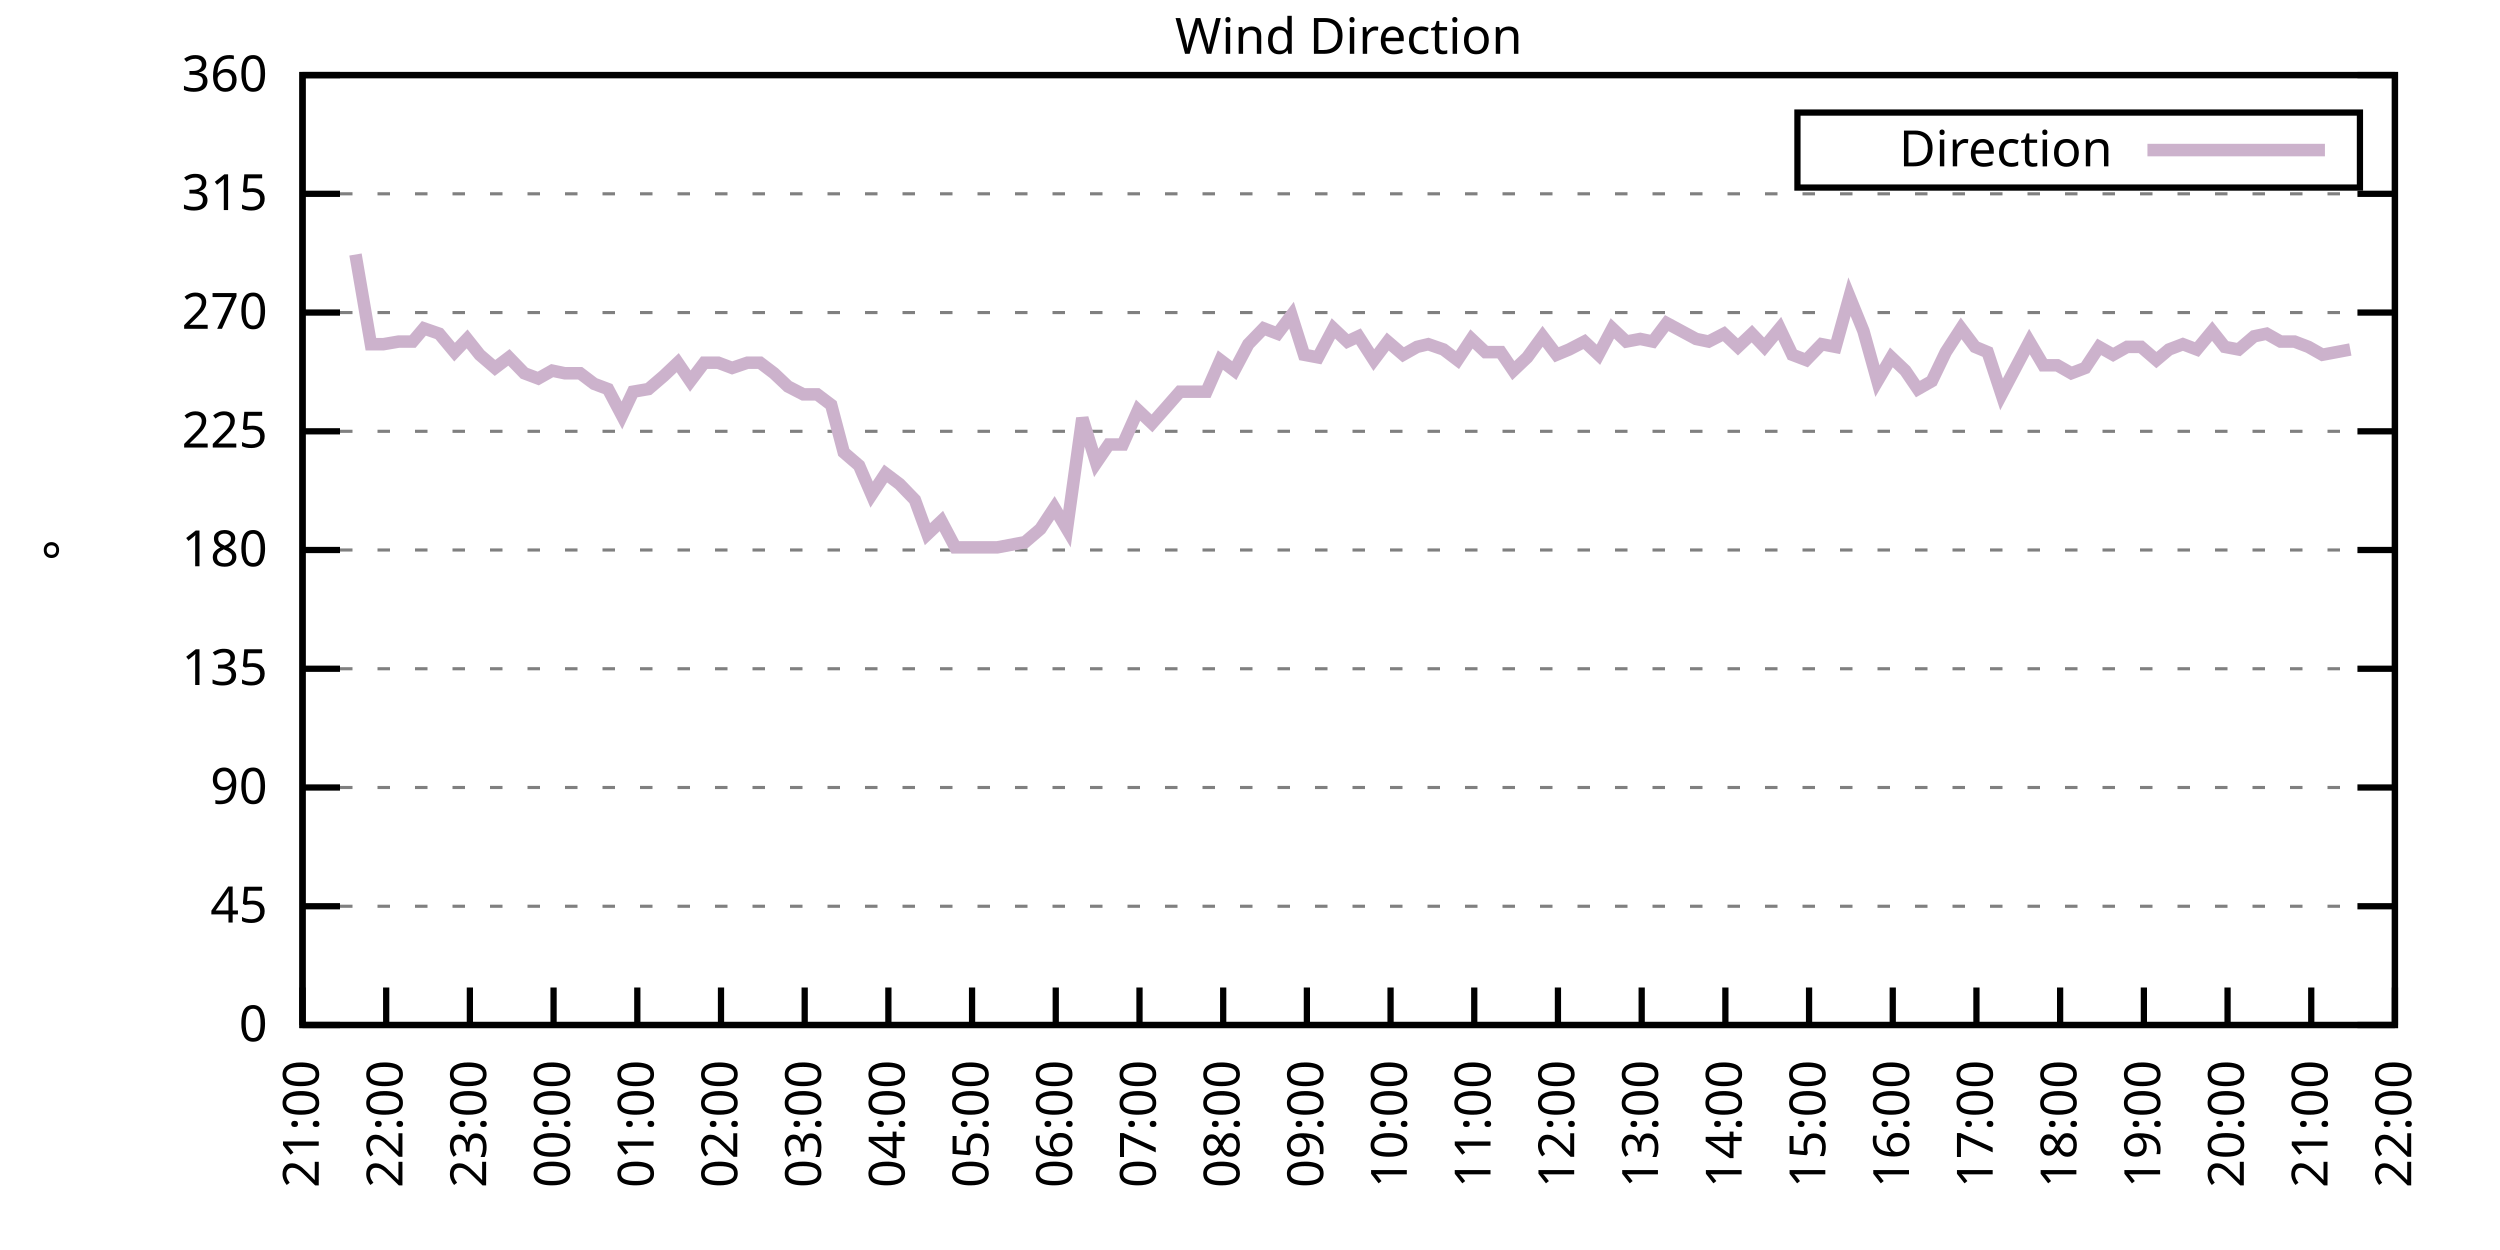
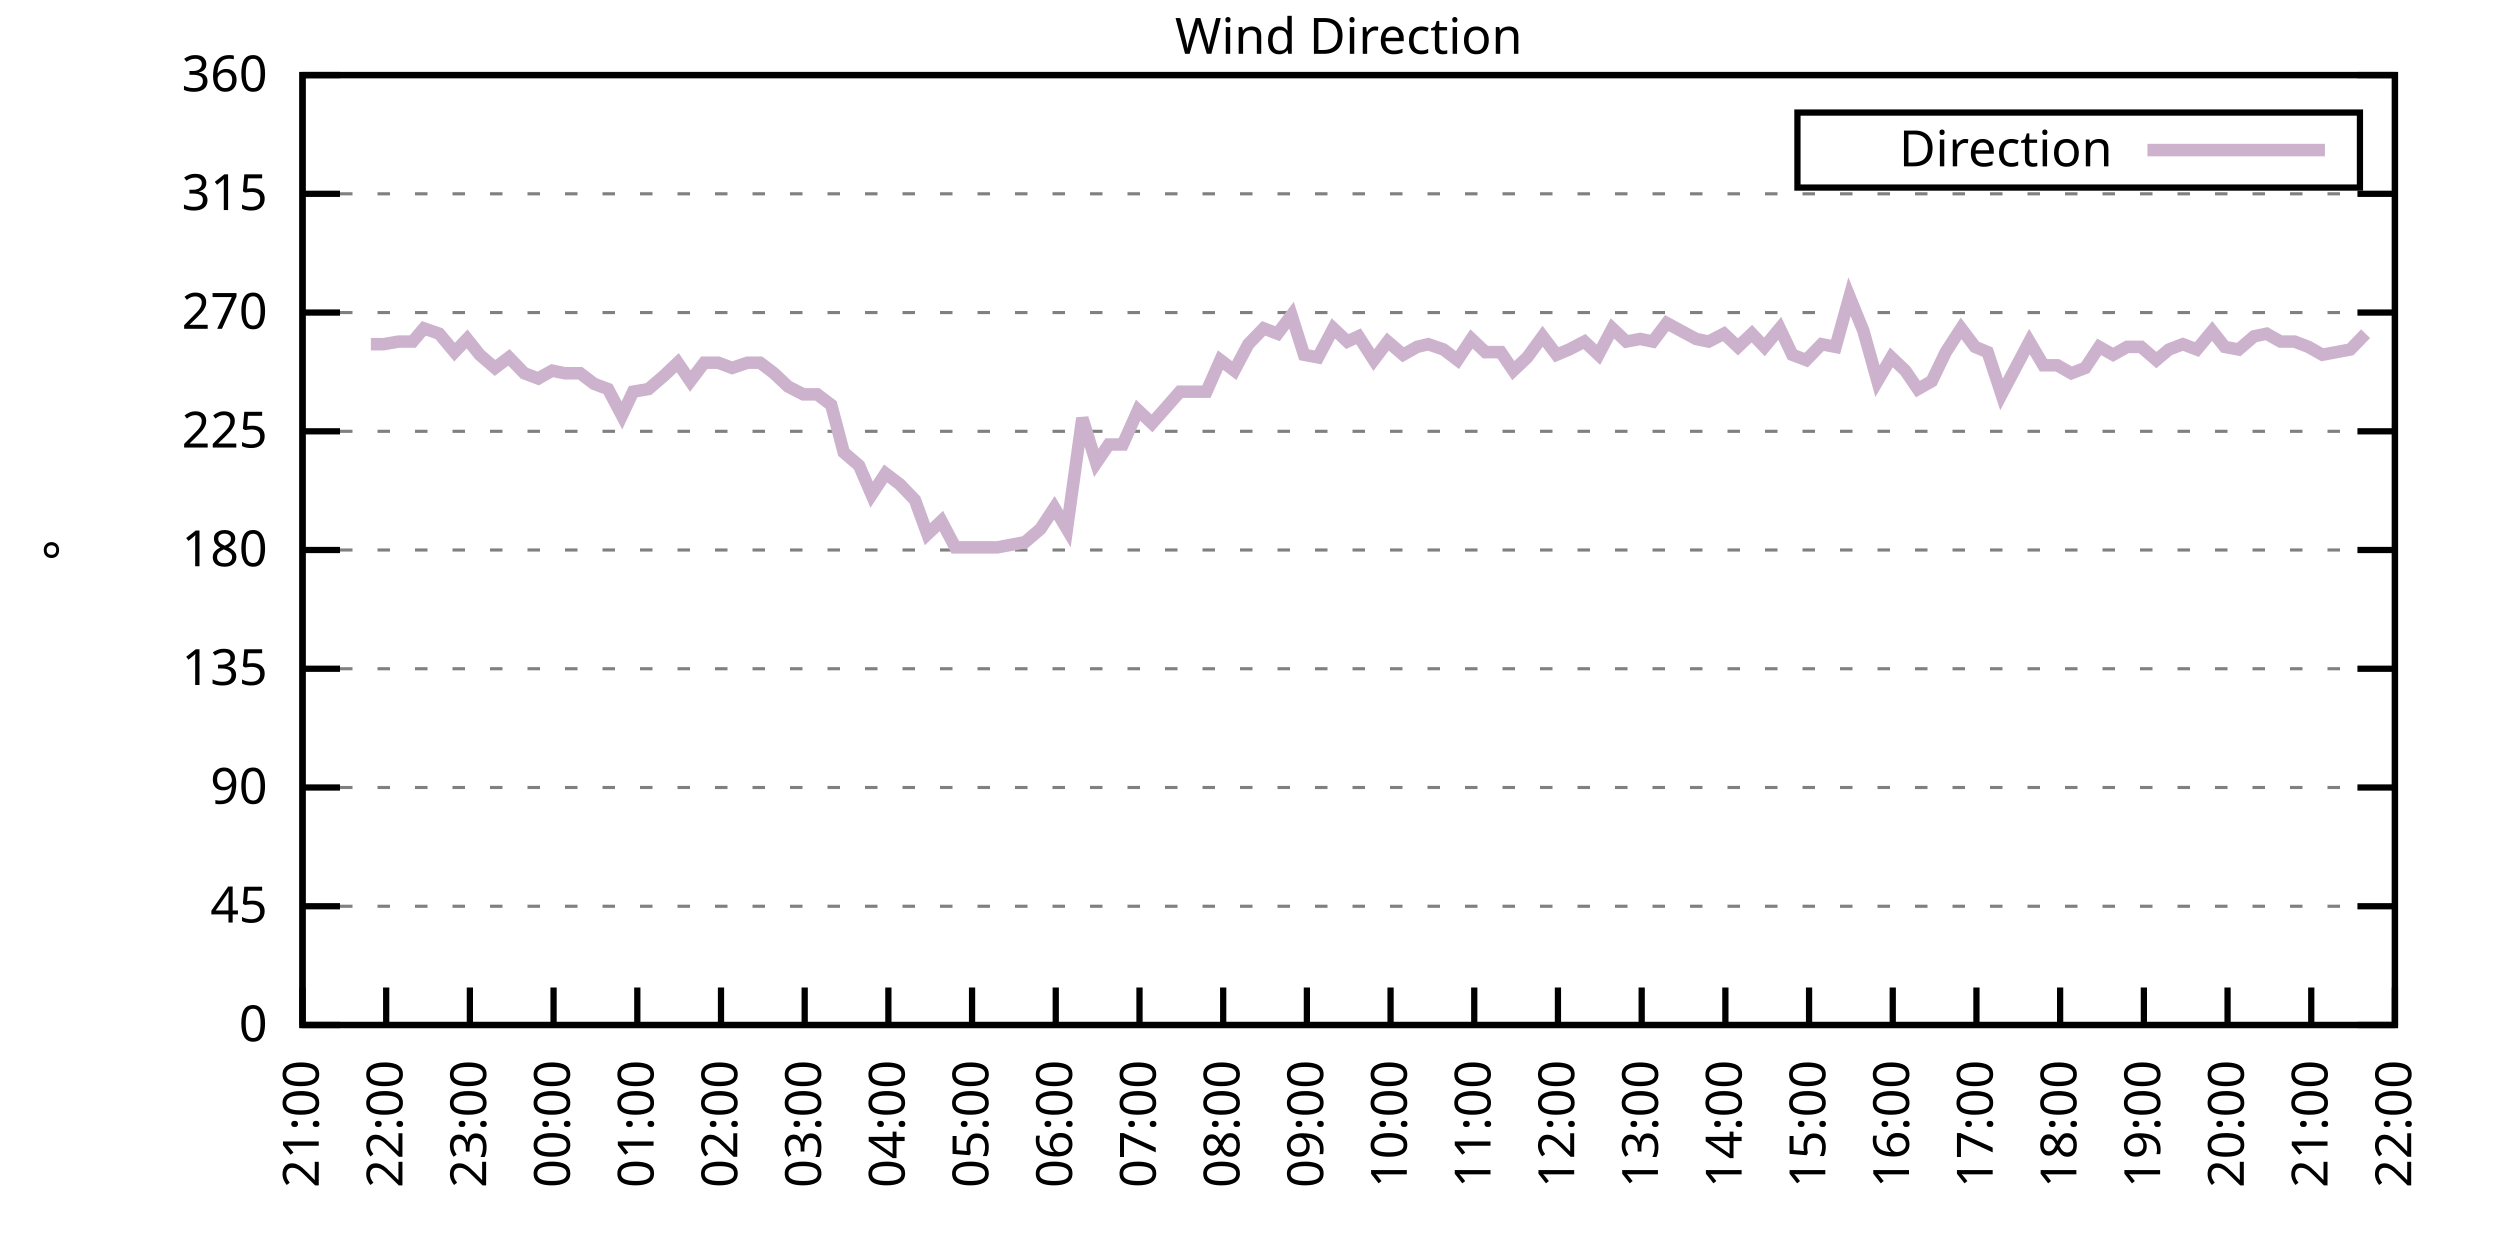
<svg xmlns="http://www.w3.org/2000/svg" xmlns:xlink="http://www.w3.org/1999/xlink" width="400" height="200" viewBox="0 0 400 200">
  <g id="gnuplot_canvas">
    <rect x="0" y="0" width="400" height="200" fill="none" />
    <defs>
      <circle id="gpDot" r="0.5" stroke-width="0.5" stroke="currentColor" />
      <path id="gpPt0" stroke-width="0.333" stroke="currentColor" d="M-1,0 h2 M0,-1 v2" />
      <path id="gpPt1" stroke-width="0.333" stroke="currentColor" d="M-1,-1 L1,1 M1,-1 L-1,1" />
      <path id="gpPt2" stroke-width="0.333" stroke="currentColor" d="M-1,0 L1,0 M0,-1 L0,1 M-1,-1 L1,1 M-1,1 L1,-1" />
      <rect id="gpPt3" stroke-width="0.333" stroke="currentColor" x="-1" y="-1" width="2" height="2" />
      <rect id="gpPt4" stroke-width="0.333" stroke="currentColor" fill="currentColor" x="-1" y="-1" width="2" height="2" />
      <circle id="gpPt5" stroke-width="0.333" stroke="currentColor" cx="0" cy="0" r="1" />
      <use xlink:href="#gpPt5" id="gpPt6" fill="currentColor" stroke="none" />
      <path id="gpPt7" stroke-width="0.333" stroke="currentColor" d="M0,-1.33 L-1.33,0.67 L1.33,0.67 z" />
      <use xlink:href="#gpPt7" id="gpPt8" fill="currentColor" stroke="none" />
      <use xlink:href="#gpPt7" id="gpPt9" stroke="currentColor" transform="rotate(180)" />
      <use xlink:href="#gpPt9" id="gpPt10" fill="currentColor" stroke="none" />
      <use xlink:href="#gpPt3" id="gpPt11" stroke="currentColor" transform="rotate(45)" />
      <use xlink:href="#gpPt11" id="gpPt12" fill="currentColor" stroke="none" />
      <path id="gpPt13" stroke-width="0.333" stroke="currentColor" d="M0,1.330 L1.265,0.411 L0.782,-1.067 L-0.782,-1.076 L-1.265,0.411 z" />
      <use xlink:href="#gpPt13" id="gpPt14" fill="currentColor" stroke="none" />
      <filter id="textbox" filterUnits="objectBoundingBox" x="0" y="0" height="1" width="1">
        <feFlood flood-color="white" flood-opacity="1" result="bgnd" />
        <feComposite in="SourceGraphic" in2="bgnd" operator="atop" />
      </filter>
      <filter id="greybox" filterUnits="objectBoundingBox" x="0" y="0" height="1" width="1">
        <feFlood flood-color="lightgrey" flood-opacity="1" result="grey" />
        <feComposite in="SourceGraphic" in2="grey" operator="atop" />
      </filter>
    </defs>
    <g fill="none" color="white" stroke="currentColor" stroke-width="1.00" stroke-linecap="butt" stroke-linejoin="miter">
</g>
    <g fill="none" color="black" stroke="currentColor" stroke-width="1.00" stroke-linecap="butt" stroke-linejoin="miter">
      <g stroke="none" shape-rendering="crispEdges">
        <polygon fill="rgb(255, 255, 255)" points="48.40,164.00 383.18,164.00 383.18,12.02 48.40,12.02 " />
      </g>
    </g>
    <g fill="none" color="black" stroke="currentColor" stroke-width="1.00" stroke-linecap="butt" stroke-linejoin="miter">
</g>
    <g fill="none" color="black" stroke="black" stroke-width="0.50" stroke-linecap="butt" stroke-linejoin="miter">
</g>
    <g fill="none" color="gray" stroke="currentColor" stroke-width="0.50" stroke-linecap="butt" stroke-linejoin="miter">
      <path stroke="gray" stroke-dasharray="2,4" class="gridline" d="M48.40,164.00 L383.19,164.00  " />
    </g>
    <g fill="none" color="gray" stroke="gray" stroke-width="1.00" stroke-linecap="butt" stroke-linejoin="miter">
</g>
    <g fill="none" color="black" stroke="currentColor" stroke-width="1.00" stroke-linecap="butt" stroke-linejoin="miter">
      <path stroke="black" d="M48.40,164.00 L54.40,164.00 M383.19,164.00 L377.19,164.00  " />
      <g transform="translate(42.80,166.60)" stroke="none" fill="black" font-family="Sans" font-size="8.00" text-anchor="end">
        <text>
          <tspan font-family="Sans"> 0</tspan>
        </text>
      </g>
    </g>
    <g fill="none" color="black" stroke="currentColor" stroke-width="1.00" stroke-linecap="butt" stroke-linejoin="miter">
</g>
    <g fill="none" color="black" stroke="black" stroke-width="0.50" stroke-linecap="butt" stroke-linejoin="miter">
</g>
    <g fill="none" color="gray" stroke="currentColor" stroke-width="0.50" stroke-linecap="butt" stroke-linejoin="miter">
      <path stroke="gray" stroke-dasharray="2,4" class="gridline" d="M48.40,145.00 L383.19,145.00  " />
    </g>
    <g fill="none" color="gray" stroke="gray" stroke-width="1.00" stroke-linecap="butt" stroke-linejoin="miter">
</g>
    <g fill="none" color="black" stroke="currentColor" stroke-width="1.00" stroke-linecap="butt" stroke-linejoin="miter">
      <path stroke="black" d="M48.40,145.00 L54.40,145.00 M383.19,145.00 L377.19,145.00  " />
      <g transform="translate(42.80,147.60)" stroke="none" fill="black" font-family="Sans" font-size="8.00" text-anchor="end">
        <text>
          <tspan font-family="Sans"> 45</tspan>
        </text>
      </g>
    </g>
    <g fill="none" color="black" stroke="currentColor" stroke-width="1.00" stroke-linecap="butt" stroke-linejoin="miter">
</g>
    <g fill="none" color="black" stroke="black" stroke-width="0.50" stroke-linecap="butt" stroke-linejoin="miter">
</g>
    <g fill="none" color="gray" stroke="currentColor" stroke-width="0.50" stroke-linecap="butt" stroke-linejoin="miter">
      <path stroke="gray" stroke-dasharray="2,4" class="gridline" d="M48.40,126.00 L383.19,126.00  " />
    </g>
    <g fill="none" color="gray" stroke="gray" stroke-width="1.00" stroke-linecap="butt" stroke-linejoin="miter">
</g>
    <g fill="none" color="black" stroke="currentColor" stroke-width="1.00" stroke-linecap="butt" stroke-linejoin="miter">
      <path stroke="black" d="M48.40,126.00 L54.40,126.00 M383.19,126.00 L377.19,126.00  " />
      <g transform="translate(42.80,128.60)" stroke="none" fill="black" font-family="Sans" font-size="8.00" text-anchor="end">
        <text>
          <tspan font-family="Sans"> 90</tspan>
        </text>
      </g>
    </g>
    <g fill="none" color="black" stroke="currentColor" stroke-width="1.00" stroke-linecap="butt" stroke-linejoin="miter">
</g>
    <g fill="none" color="black" stroke="black" stroke-width="0.50" stroke-linecap="butt" stroke-linejoin="miter">
</g>
    <g fill="none" color="gray" stroke="currentColor" stroke-width="0.50" stroke-linecap="butt" stroke-linejoin="miter">
      <path stroke="gray" stroke-dasharray="2,4" class="gridline" d="M48.40,107.00 L383.19,107.00  " />
    </g>
    <g fill="none" color="gray" stroke="gray" stroke-width="1.00" stroke-linecap="butt" stroke-linejoin="miter">
</g>
    <g fill="none" color="black" stroke="currentColor" stroke-width="1.00" stroke-linecap="butt" stroke-linejoin="miter">
      <path stroke="black" d="M48.40,107.00 L54.40,107.00 M383.19,107.00 L377.19,107.00  " />
      <g transform="translate(42.80,109.60)" stroke="none" fill="black" font-family="Sans" font-size="8.00" text-anchor="end">
        <text>
          <tspan font-family="Sans"> 135</tspan>
        </text>
      </g>
    </g>
    <g fill="none" color="black" stroke="currentColor" stroke-width="1.00" stroke-linecap="butt" stroke-linejoin="miter">
</g>
    <g fill="none" color="black" stroke="black" stroke-width="0.50" stroke-linecap="butt" stroke-linejoin="miter">
</g>
    <g fill="none" color="gray" stroke="currentColor" stroke-width="0.50" stroke-linecap="butt" stroke-linejoin="miter">
      <path stroke="gray" stroke-dasharray="2,4" class="gridline" d="M48.40,88.00 L383.19,88.00  " />
    </g>
    <g fill="none" color="gray" stroke="gray" stroke-width="1.00" stroke-linecap="butt" stroke-linejoin="miter">
</g>
    <g fill="none" color="black" stroke="currentColor" stroke-width="1.00" stroke-linecap="butt" stroke-linejoin="miter">
      <path stroke="black" d="M48.40,88.00 L54.40,88.00 M383.19,88.00 L377.19,88.00  " />
      <g transform="translate(42.80,90.60)" stroke="none" fill="black" font-family="Sans" font-size="8.00" text-anchor="end">
        <text>
          <tspan font-family="Sans"> 180</tspan>
        </text>
      </g>
    </g>
    <g fill="none" color="black" stroke="currentColor" stroke-width="1.00" stroke-linecap="butt" stroke-linejoin="miter">
</g>
    <g fill="none" color="black" stroke="black" stroke-width="0.50" stroke-linecap="butt" stroke-linejoin="miter">
</g>
    <g fill="none" color="gray" stroke="currentColor" stroke-width="0.50" stroke-linecap="butt" stroke-linejoin="miter">
      <path stroke="gray" stroke-dasharray="2,4" class="gridline" d="M48.40,69.01 L383.19,69.01  " />
    </g>
    <g fill="none" color="gray" stroke="gray" stroke-width="1.00" stroke-linecap="butt" stroke-linejoin="miter">
</g>
    <g fill="none" color="black" stroke="currentColor" stroke-width="1.00" stroke-linecap="butt" stroke-linejoin="miter">
      <path stroke="black" d="M48.40,69.01 L54.40,69.01 M383.19,69.01 L377.19,69.01  " />
      <g transform="translate(42.80,71.61)" stroke="none" fill="black" font-family="Sans" font-size="8.00" text-anchor="end">
        <text>
          <tspan font-family="Sans"> 225</tspan>
        </text>
      </g>
    </g>
    <g fill="none" color="black" stroke="currentColor" stroke-width="1.00" stroke-linecap="butt" stroke-linejoin="miter">
</g>
    <g fill="none" color="black" stroke="black" stroke-width="0.50" stroke-linecap="butt" stroke-linejoin="miter">
</g>
    <g fill="none" color="gray" stroke="currentColor" stroke-width="0.50" stroke-linecap="butt" stroke-linejoin="miter">
      <path stroke="gray" stroke-dasharray="2,4" class="gridline" d="M48.40,50.01 L383.19,50.01  " />
    </g>
    <g fill="none" color="gray" stroke="gray" stroke-width="1.00" stroke-linecap="butt" stroke-linejoin="miter">
</g>
    <g fill="none" color="black" stroke="currentColor" stroke-width="1.00" stroke-linecap="butt" stroke-linejoin="miter">
      <path stroke="black" d="M48.40,50.01 L54.40,50.01 M383.19,50.01 L377.19,50.01  " />
      <g transform="translate(42.80,52.61)" stroke="none" fill="black" font-family="Sans" font-size="8.00" text-anchor="end">
        <text>
          <tspan font-family="Sans"> 270</tspan>
        </text>
      </g>
    </g>
    <g fill="none" color="black" stroke="currentColor" stroke-width="1.00" stroke-linecap="butt" stroke-linejoin="miter">
</g>
    <g fill="none" color="black" stroke="black" stroke-width="0.50" stroke-linecap="butt" stroke-linejoin="miter">
</g>
    <g fill="none" color="gray" stroke="currentColor" stroke-width="0.50" stroke-linecap="butt" stroke-linejoin="miter">
      <path stroke="gray" stroke-dasharray="2,4" class="gridline" d="M48.40,31.01 L383.19,31.01  " />
    </g>
    <g fill="none" color="gray" stroke="gray" stroke-width="1.00" stroke-linecap="butt" stroke-linejoin="miter">
</g>
    <g fill="none" color="black" stroke="currentColor" stroke-width="1.00" stroke-linecap="butt" stroke-linejoin="miter">
      <path stroke="black" d="M48.40,31.01 L54.40,31.01 M383.19,31.01 L377.19,31.01  " />
      <g transform="translate(42.80,33.61)" stroke="none" fill="black" font-family="Sans" font-size="8.00" text-anchor="end">
        <text>
          <tspan font-family="Sans"> 315</tspan>
        </text>
      </g>
    </g>
    <g fill="none" color="black" stroke="currentColor" stroke-width="1.00" stroke-linecap="butt" stroke-linejoin="miter">
</g>
    <g fill="none" color="black" stroke="black" stroke-width="0.50" stroke-linecap="butt" stroke-linejoin="miter">
</g>
    <g fill="none" color="gray" stroke="currentColor" stroke-width="0.50" stroke-linecap="butt" stroke-linejoin="miter">
      <path stroke="gray" stroke-dasharray="2,4" class="gridline" d="M48.40,12.01 L383.19,12.01  " />
    </g>
    <g fill="none" color="gray" stroke="gray" stroke-width="1.00" stroke-linecap="butt" stroke-linejoin="miter">
</g>
    <g fill="none" color="black" stroke="currentColor" stroke-width="1.00" stroke-linecap="butt" stroke-linejoin="miter">
      <path stroke="black" d="M48.40,12.01 L54.40,12.01 M383.19,12.01 L377.19,12.01  " />
      <g transform="translate(42.80,14.61)" stroke="none" fill="black" font-family="Sans" font-size="8.00" text-anchor="end">
        <text>
          <tspan font-family="Sans"> 360</tspan>
        </text>
      </g>
    </g>
    <g fill="none" color="black" stroke="currentColor" stroke-width="1.00" stroke-linecap="butt" stroke-linejoin="miter">
      <path stroke="black" d="M48.40,164.00 L48.40,158.00  " />
      <g transform="translate(51.00,169.60) rotate(270.00)" stroke="none" fill="black" font-family="Sans" font-size="8.00" text-anchor="end">
        <text>
          <tspan font-family="Sans">21:00</tspan>
        </text>
      </g>
    </g>
    <g fill="none" color="black" stroke="currentColor" stroke-width="1.00" stroke-linecap="butt" stroke-linejoin="miter">
      <path stroke="black" d="M61.79,164.00 L61.79,158.00  " />
      <g transform="translate(64.39,169.60) rotate(270.00)" stroke="none" fill="black" font-family="Sans" font-size="8.00" text-anchor="end">
        <text>
          <tspan font-family="Sans">22:00</tspan>
        </text>
      </g>
    </g>
    <g fill="none" color="black" stroke="currentColor" stroke-width="1.00" stroke-linecap="butt" stroke-linejoin="miter">
      <path stroke="black" d="M75.18,164.00 L75.18,158.00  " />
      <g transform="translate(77.78,169.60) rotate(270.00)" stroke="none" fill="black" font-family="Sans" font-size="8.00" text-anchor="end">
        <text>
          <tspan font-family="Sans">23:00</tspan>
        </text>
      </g>
    </g>
    <g fill="none" color="black" stroke="currentColor" stroke-width="1.00" stroke-linecap="butt" stroke-linejoin="miter">
      <path stroke="black" d="M88.57,164.00 L88.57,158.00  " />
      <g transform="translate(91.17,169.60) rotate(270.00)" stroke="none" fill="black" font-family="Sans" font-size="8.00" text-anchor="end">
        <text>
          <tspan font-family="Sans">00:00</tspan>
        </text>
      </g>
    </g>
    <g fill="none" color="black" stroke="currentColor" stroke-width="1.00" stroke-linecap="butt" stroke-linejoin="miter">
      <path stroke="black" d="M101.97,164.00 L101.97,158.00  " />
      <g transform="translate(104.57,169.60) rotate(270.00)" stroke="none" fill="black" font-family="Sans" font-size="8.00" text-anchor="end">
        <text>
          <tspan font-family="Sans">01:00</tspan>
        </text>
      </g>
    </g>
    <g fill="none" color="black" stroke="currentColor" stroke-width="1.00" stroke-linecap="butt" stroke-linejoin="miter">
      <path stroke="black" d="M115.36,164.00 L115.36,158.00  " />
      <g transform="translate(117.96,169.60) rotate(270.00)" stroke="none" fill="black" font-family="Sans" font-size="8.00" text-anchor="end">
        <text>
          <tspan font-family="Sans">02:00</tspan>
        </text>
      </g>
    </g>
    <g fill="none" color="black" stroke="currentColor" stroke-width="1.00" stroke-linecap="butt" stroke-linejoin="miter">
      <path stroke="black" d="M128.75,164.00 L128.75,158.00  " />
      <g transform="translate(131.35,169.60) rotate(270.00)" stroke="none" fill="black" font-family="Sans" font-size="8.00" text-anchor="end">
        <text>
          <tspan font-family="Sans">03:00</tspan>
        </text>
      </g>
    </g>
    <g fill="none" color="black" stroke="currentColor" stroke-width="1.00" stroke-linecap="butt" stroke-linejoin="miter">
      <path stroke="black" d="M142.14,164.00 L142.14,158.00  " />
      <g transform="translate(144.74,169.60) rotate(270.00)" stroke="none" fill="black" font-family="Sans" font-size="8.00" text-anchor="end">
        <text>
          <tspan font-family="Sans">04:00</tspan>
        </text>
      </g>
    </g>
    <g fill="none" color="black" stroke="currentColor" stroke-width="1.00" stroke-linecap="butt" stroke-linejoin="miter">
      <path stroke="black" d="M155.53,164.00 L155.53,158.00  " />
      <g transform="translate(158.13,169.60) rotate(270.00)" stroke="none" fill="black" font-family="Sans" font-size="8.00" text-anchor="end">
        <text>
          <tspan font-family="Sans">05:00</tspan>
        </text>
      </g>
    </g>
    <g fill="none" color="black" stroke="currentColor" stroke-width="1.00" stroke-linecap="butt" stroke-linejoin="miter">
      <path stroke="black" d="M168.92,164.00 L168.92,158.00  " />
      <g transform="translate(171.52,169.60) rotate(270.00)" stroke="none" fill="black" font-family="Sans" font-size="8.00" text-anchor="end">
        <text>
          <tspan font-family="Sans">06:00</tspan>
        </text>
      </g>
    </g>
    <g fill="none" color="black" stroke="currentColor" stroke-width="1.00" stroke-linecap="butt" stroke-linejoin="miter">
      <path stroke="black" d="M182.32,164.00 L182.32,158.00  " />
      <g transform="translate(184.92,169.60) rotate(270.00)" stroke="none" fill="black" font-family="Sans" font-size="8.00" text-anchor="end">
        <text>
          <tspan font-family="Sans">07:00</tspan>
        </text>
      </g>
    </g>
    <g fill="none" color="black" stroke="currentColor" stroke-width="1.00" stroke-linecap="butt" stroke-linejoin="miter">
      <path stroke="black" d="M195.71,164.00 L195.71,158.00  " />
      <g transform="translate(198.31,169.60) rotate(270.00)" stroke="none" fill="black" font-family="Sans" font-size="8.00" text-anchor="end">
        <text>
          <tspan font-family="Sans">08:00</tspan>
        </text>
      </g>
    </g>
    <g fill="none" color="black" stroke="currentColor" stroke-width="1.00" stroke-linecap="butt" stroke-linejoin="miter">
      <path stroke="black" d="M209.10,164.00 L209.10,158.00  " />
      <g transform="translate(211.70,169.60) rotate(270.00)" stroke="none" fill="black" font-family="Sans" font-size="8.00" text-anchor="end">
        <text>
          <tspan font-family="Sans">09:00</tspan>
        </text>
      </g>
    </g>
    <g fill="none" color="black" stroke="currentColor" stroke-width="1.00" stroke-linecap="butt" stroke-linejoin="miter">
      <path stroke="black" d="M222.49,164.00 L222.49,158.00  " />
      <g transform="translate(225.09,169.60) rotate(270.00)" stroke="none" fill="black" font-family="Sans" font-size="8.00" text-anchor="end">
        <text>
          <tspan font-family="Sans">10:00</tspan>
        </text>
      </g>
    </g>
    <g fill="none" color="black" stroke="currentColor" stroke-width="1.00" stroke-linecap="butt" stroke-linejoin="miter">
      <path stroke="black" d="M235.88,164.00 L235.88,158.00  " />
      <g transform="translate(238.48,169.60) rotate(270.00)" stroke="none" fill="black" font-family="Sans" font-size="8.00" text-anchor="end">
        <text>
          <tspan font-family="Sans">11:00</tspan>
        </text>
      </g>
    </g>
    <g fill="none" color="black" stroke="currentColor" stroke-width="1.00" stroke-linecap="butt" stroke-linejoin="miter">
      <path stroke="black" d="M249.27,164.00 L249.27,158.00  " />
      <g transform="translate(251.87,169.60) rotate(270.00)" stroke="none" fill="black" font-family="Sans" font-size="8.00" text-anchor="end">
        <text>
          <tspan font-family="Sans">12:00</tspan>
        </text>
      </g>
    </g>
    <g fill="none" color="black" stroke="currentColor" stroke-width="1.00" stroke-linecap="butt" stroke-linejoin="miter">
      <path stroke="black" d="M262.67,164.00 L262.67,158.00  " />
      <g transform="translate(265.27,169.60) rotate(270.00)" stroke="none" fill="black" font-family="Sans" font-size="8.00" text-anchor="end">
        <text>
          <tspan font-family="Sans">13:00</tspan>
        </text>
      </g>
    </g>
    <g fill="none" color="black" stroke="currentColor" stroke-width="1.00" stroke-linecap="butt" stroke-linejoin="miter">
      <path stroke="black" d="M276.06,164.00 L276.06,158.00  " />
      <g transform="translate(278.66,169.60) rotate(270.00)" stroke="none" fill="black" font-family="Sans" font-size="8.00" text-anchor="end">
        <text>
          <tspan font-family="Sans">14:00</tspan>
        </text>
      </g>
    </g>
    <g fill="none" color="black" stroke="currentColor" stroke-width="1.00" stroke-linecap="butt" stroke-linejoin="miter">
      <path stroke="black" d="M289.45,164.00 L289.45,158.00  " />
      <g transform="translate(292.05,169.60) rotate(270.00)" stroke="none" fill="black" font-family="Sans" font-size="8.00" text-anchor="end">
        <text>
          <tspan font-family="Sans">15:00</tspan>
        </text>
      </g>
    </g>
    <g fill="none" color="black" stroke="currentColor" stroke-width="1.00" stroke-linecap="butt" stroke-linejoin="miter">
      <path stroke="black" d="M302.84,164.00 L302.84,158.00  " />
      <g transform="translate(305.44,169.60) rotate(270.00)" stroke="none" fill="black" font-family="Sans" font-size="8.00" text-anchor="end">
        <text>
          <tspan font-family="Sans">16:00</tspan>
        </text>
      </g>
    </g>
    <g fill="none" color="black" stroke="currentColor" stroke-width="1.00" stroke-linecap="butt" stroke-linejoin="miter">
      <path stroke="black" d="M316.23,164.00 L316.23,158.00  " />
      <g transform="translate(318.83,169.60) rotate(270.00)" stroke="none" fill="black" font-family="Sans" font-size="8.00" text-anchor="end">
        <text>
          <tspan font-family="Sans">17:00</tspan>
        </text>
      </g>
    </g>
    <g fill="none" color="black" stroke="currentColor" stroke-width="1.00" stroke-linecap="butt" stroke-linejoin="miter">
      <path stroke="black" d="M329.62,164.00 L329.62,158.00  " />
      <g transform="translate(332.22,169.60) rotate(270.00)" stroke="none" fill="black" font-family="Sans" font-size="8.00" text-anchor="end">
        <text>
          <tspan font-family="Sans">18:00</tspan>
        </text>
      </g>
    </g>
    <g fill="none" color="black" stroke="currentColor" stroke-width="1.00" stroke-linecap="butt" stroke-linejoin="miter">
      <path stroke="black" d="M343.02,164.00 L343.02,158.00  " />
      <g transform="translate(345.62,169.60) rotate(270.00)" stroke="none" fill="black" font-family="Sans" font-size="8.00" text-anchor="end">
        <text>
          <tspan font-family="Sans">19:00</tspan>
        </text>
      </g>
    </g>
    <g fill="none" color="black" stroke="currentColor" stroke-width="1.00" stroke-linecap="butt" stroke-linejoin="miter">
      <path stroke="black" d="M356.41,164.00 L356.41,158.00  " />
      <g transform="translate(359.01,169.60) rotate(270.00)" stroke="none" fill="black" font-family="Sans" font-size="8.00" text-anchor="end">
        <text>
          <tspan font-family="Sans">20:00</tspan>
        </text>
      </g>
    </g>
    <g fill="none" color="black" stroke="currentColor" stroke-width="1.00" stroke-linecap="butt" stroke-linejoin="miter">
      <path stroke="black" d="M369.80,164.00 L369.80,158.00  " />
      <g transform="translate(372.40,169.60) rotate(270.00)" stroke="none" fill="black" font-family="Sans" font-size="8.00" text-anchor="end">
        <text>
          <tspan font-family="Sans">21:00</tspan>
        </text>
      </g>
    </g>
    <g fill="none" color="black" stroke="currentColor" stroke-width="1.00" stroke-linecap="butt" stroke-linejoin="miter">
      <path stroke="black" d="M383.19,164.00 L383.19,158.00  " />
      <g transform="translate(385.79,169.60) rotate(270.00)" stroke="none" fill="black" font-family="Sans" font-size="8.00" text-anchor="end">
        <text>
          <tspan font-family="Sans">22:00</tspan>
        </text>
      </g>
    </g>
    <g fill="none" color="black" stroke="currentColor" stroke-width="1.00" stroke-linecap="butt" stroke-linejoin="miter">
</g>
    <g fill="none" color="black" stroke="currentColor" stroke-width="1.00" stroke-linecap="butt" stroke-linejoin="miter">
      <path stroke="black" d="M48.40,12.01 L48.40,164.00 L383.19,164.00 L383.19,12.01 L48.40,12.01 Z  " />
    </g>
    <g fill="none" color="black" stroke="currentColor" stroke-width="1.00" stroke-linecap="butt" stroke-linejoin="miter">
</g>
    <g fill="none" color="black" stroke="currentColor" stroke-width="1.00" stroke-linecap="butt" stroke-linejoin="miter">
      <path stroke="black" d="M287.59,30.01 L287.59,18.01 L377.59,18.01 L377.59,30.01 L287.59,30.01 Z  " />
    </g>
    <g id="Wind_direction_plot_1">
      <g fill="none" color="white" stroke="black" stroke-width="2.00" stroke-linecap="butt" stroke-linejoin="miter">
</g>
      <g fill="none" color="black" stroke="currentColor" stroke-width="2.00" stroke-linecap="butt" stroke-linejoin="miter">
        <g transform="translate(337.99,26.61)" stroke="none" fill="black" font-family="Sans" font-size="8.00" text-anchor="end">
          <text>
            <tspan font-family="Sans">Direction</tspan>
          </text>
        </g>
      </g>
      <g fill="none" color="black" stroke="currentColor" stroke-width="2.00" stroke-linecap="butt" stroke-linejoin="miter">
-         <path stroke="rgb(204, 178, 204)" d="M343.59,24.01 L371.99,24.01 M56.88,40.72 L59.34,55.07 L61.35,55.07 L63.80,54.65 L66.03,54.65 L67.82,52.54   L70.27,53.39 L72.73,56.34 L74.74,54.23 L76.75,56.76 L79.20,58.87 L81.43,57.18 L83.89,59.72 L86.12,60.56   L88.35,59.30 L90.36,59.72 L92.82,59.72 L95.05,61.41 L97.28,62.25 L99.51,66.47 L101.30,62.67 L103.75,62.25   L106.21,60.14 L108.44,58.03 L110.45,60.98 L112.68,58.03 L114.91,58.03 L117.14,58.87 L119.60,58.03 L121.61,58.03   L123.84,59.72 L126.07,61.83 L128.53,63.10 L130.76,63.10 L132.99,64.78 L135.00,72.38 L137.45,74.49 L139.46,79.14   L141.69,75.76 L143.93,77.45 L146.38,79.98 L148.39,85.47 L150.62,83.36 L152.85,87.58 L155.31,87.58 L157.10,87.58   L159.55,87.58 L161.78,87.16 L164.01,86.74 L166.47,84.63 L168.70,81.25 L170.71,84.63 L173.17,66.90 L175.40,74.07   L177.41,71.12 L179.64,71.12 L182.09,65.63 L184.32,67.74 L186.56,65.21 L188.79,62.67 L191.02,62.67 L193.03,62.67   L195.26,57.61 L197.49,59.30 L199.73,55.07 L202.18,52.54 L204.41,53.39 L206.64,50.43 L208.65,56.76 L210.88,57.18   L213.34,52.54 L215.57,54.65 L217.36,53.81 L219.81,57.61 L222.04,54.65 L224.50,56.76 L226.73,55.50 L228.52,55.07   L230.97,55.92 L233.20,57.61 L235.44,54.23 L237.67,56.34 L240.12,56.34 L242.13,59.30 L244.36,57.18 L246.82,53.81   L249.05,56.76 L251.06,55.92 L253.51,54.65 L255.75,56.76 L257.98,52.54 L260.21,54.65 L262.44,54.23 L264.45,54.65   L266.68,51.70 L271.37,54.23 L273.38,54.65 L275.83,53.39 L278.07,55.50 L280.30,53.39 L282.31,55.50 L284.76,52.54   L286.77,56.76 L289.00,57.61 L291.46,55.07 L293.69,55.50 L295.92,47.47 L298.15,52.96 L300.39,60.98 L302.62,57.18   L304.85,59.30 L306.86,62.25 L309.09,60.98 L311.32,56.34 L313.78,52.54 L316.01,55.50 L318.02,56.34 L320.25,63.10   L322.70,58.45 L324.71,54.65 L326.95,58.45 L329.18,58.45 L331.41,59.72 L333.64,58.87 L335.87,55.50 L338.10,56.76   L340.34,55.50 L342.57,55.50 L345.02,57.61 L347.03,55.92 L349.26,55.07 L351.50,55.92 L353.95,52.96 L355.96,55.50   L358.19,55.92 L360.65,53.81 L362.66,53.39 L364.89,54.65 L367.12,54.65 L369.35,55.50 L371.58,56.76 L373.82,56.34   L376.05,55.92  " />
+         <path stroke="rgb(204, 178, 204)" d="M343.59,24.01 L371.99,24.01 M59.34,55.07 L61.35,55.07 L63.80,54.65 L66.03,54.65 L67.82,52.54 L70.27,53.39   L72.73,56.34 L74.74,54.23 L76.75,56.76 L79.20,58.87 L81.43,57.18 L83.89,59.72 L86.12,60.56 L88.35,59.30   L90.36,59.72 L92.82,59.72 L95.05,61.41 L97.28,62.25 L99.51,66.47 L101.30,62.67 L103.75,62.25 L106.21,60.14   L108.44,58.03 L110.45,60.98 L112.68,58.03 L114.91,58.03 L117.14,58.87 L119.60,58.03 L121.61,58.03 L123.84,59.72   L126.07,61.83 L128.53,63.10 L130.76,63.10 L132.99,64.78 L135.00,72.38 L137.45,74.49 L139.46,79.14 L141.69,75.76   L143.93,77.45 L146.38,79.98 L148.39,85.47 L150.62,83.36 L152.85,87.58 L155.31,87.58 L157.10,87.58 L159.55,87.58   L161.78,87.16 L164.01,86.74 L166.47,84.63 L168.70,81.25 L170.71,84.63 L173.17,66.90 L175.40,74.07 L177.41,71.12   L179.64,71.12 L182.09,65.63 L184.32,67.74 L186.56,65.21 L188.79,62.67 L191.02,62.67 L193.03,62.67 L195.26,57.61   L197.49,59.30 L199.73,55.07 L202.18,52.54 L204.41,53.39 L206.64,50.43 L208.65,56.76 L210.88,57.18 L213.34,52.54   L215.57,54.65 L217.36,53.81 L219.81,57.61 L222.04,54.65 L224.50,56.76 L226.73,55.50 L228.52,55.07 L230.97,55.92   L233.20,57.61 L235.44,54.23 L237.67,56.34 L240.12,56.34 L242.13,59.30 L244.36,57.18 L246.82,53.81 L249.05,56.76   L251.06,55.92 L253.51,54.65 L255.75,56.76 L257.98,52.54 L260.21,54.65 L262.44,54.23 L264.45,54.65 L266.68,51.70   L271.37,54.23 L273.38,54.65 L275.83,53.39 L278.07,55.50 L280.30,53.39 L282.31,55.50 L284.76,52.54 L286.77,56.76   L289.00,57.61 L291.46,55.07 L293.69,55.50 L295.92,47.47 L298.15,52.96 L300.39,60.98 L302.62,57.18 L304.85,59.30   L306.86,62.25 L309.09,60.98 L311.32,56.34 L313.78,52.54 L316.01,55.50 L318.02,56.34 L320.25,63.10 L322.70,58.45   L324.71,54.65 L326.95,58.45 L329.18,58.45 L331.41,59.72 L333.64,58.87 L335.87,55.50 L338.10,56.76 L340.34,55.50   L342.57,55.50 L345.02,57.61 L347.03,55.92 L349.26,55.07 L351.50,55.92 L353.95,52.96 L355.96,55.50 L358.19,55.92   L360.65,53.81 L362.66,53.39 L364.89,54.65 L367.12,54.65 L369.35,55.50 L371.58,56.76 L373.82,56.34 L376.05,55.92   L378.50,53.39  " />
      </g>
    </g>
    <g fill="none" color="black" stroke="currentColor" stroke-width="2.00" stroke-linecap="butt" stroke-linejoin="miter">
</g>
    <g fill="none" color="black" stroke="black" stroke-width="1.00" stroke-linecap="butt" stroke-linejoin="miter">
</g>
    <g fill="none" color="black" stroke="currentColor" stroke-width="1.00" stroke-linecap="butt" stroke-linejoin="miter">
      <path stroke="black" d="M48.40,12.01 L48.40,164.00 L383.19,164.00 L383.19,12.01 L48.40,12.01 Z  " />
      <g transform="translate(12.80,88.01) rotate(270.00)" stroke="none" fill="black" font-family="Sans" font-size="8.00" text-anchor="middle">
        <text>
          <tspan font-family="Sans">°</tspan>
        </text>
      </g>
    </g>
    <g fill="none" color="black" stroke="currentColor" stroke-width="1.00" stroke-linecap="butt" stroke-linejoin="miter">
</g>
    <g fill="none" color="black" stroke="currentColor" stroke-width="1.00" stroke-linecap="butt" stroke-linejoin="miter">
      <g transform="translate(215.79,8.61)" stroke="none" fill="black" font-family="Sans" font-size="8.00" text-anchor="middle">
        <text>
          <tspan font-family="Sans">Wind Direction</tspan>
        </text>
      </g>
    </g>
    <g fill="none" color="black" stroke="currentColor" stroke-width="1.00" stroke-linecap="butt" stroke-linejoin="miter">
</g>
  </g>
</svg>
